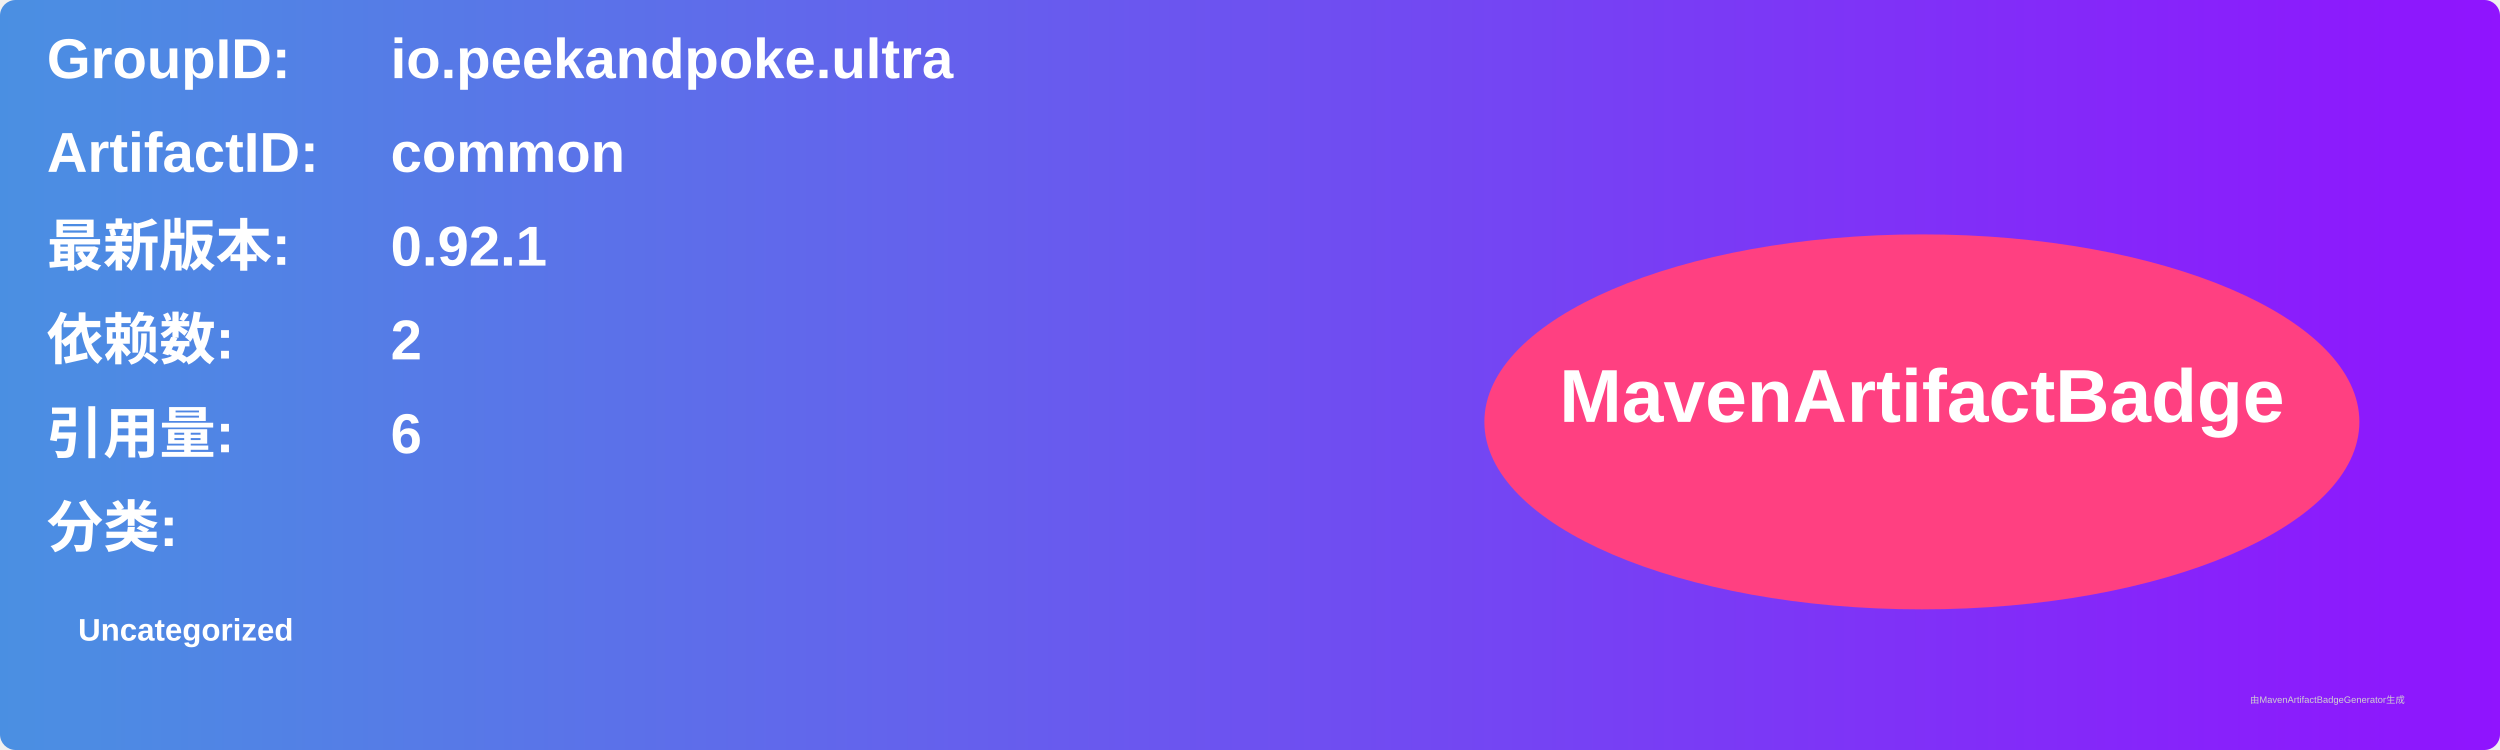
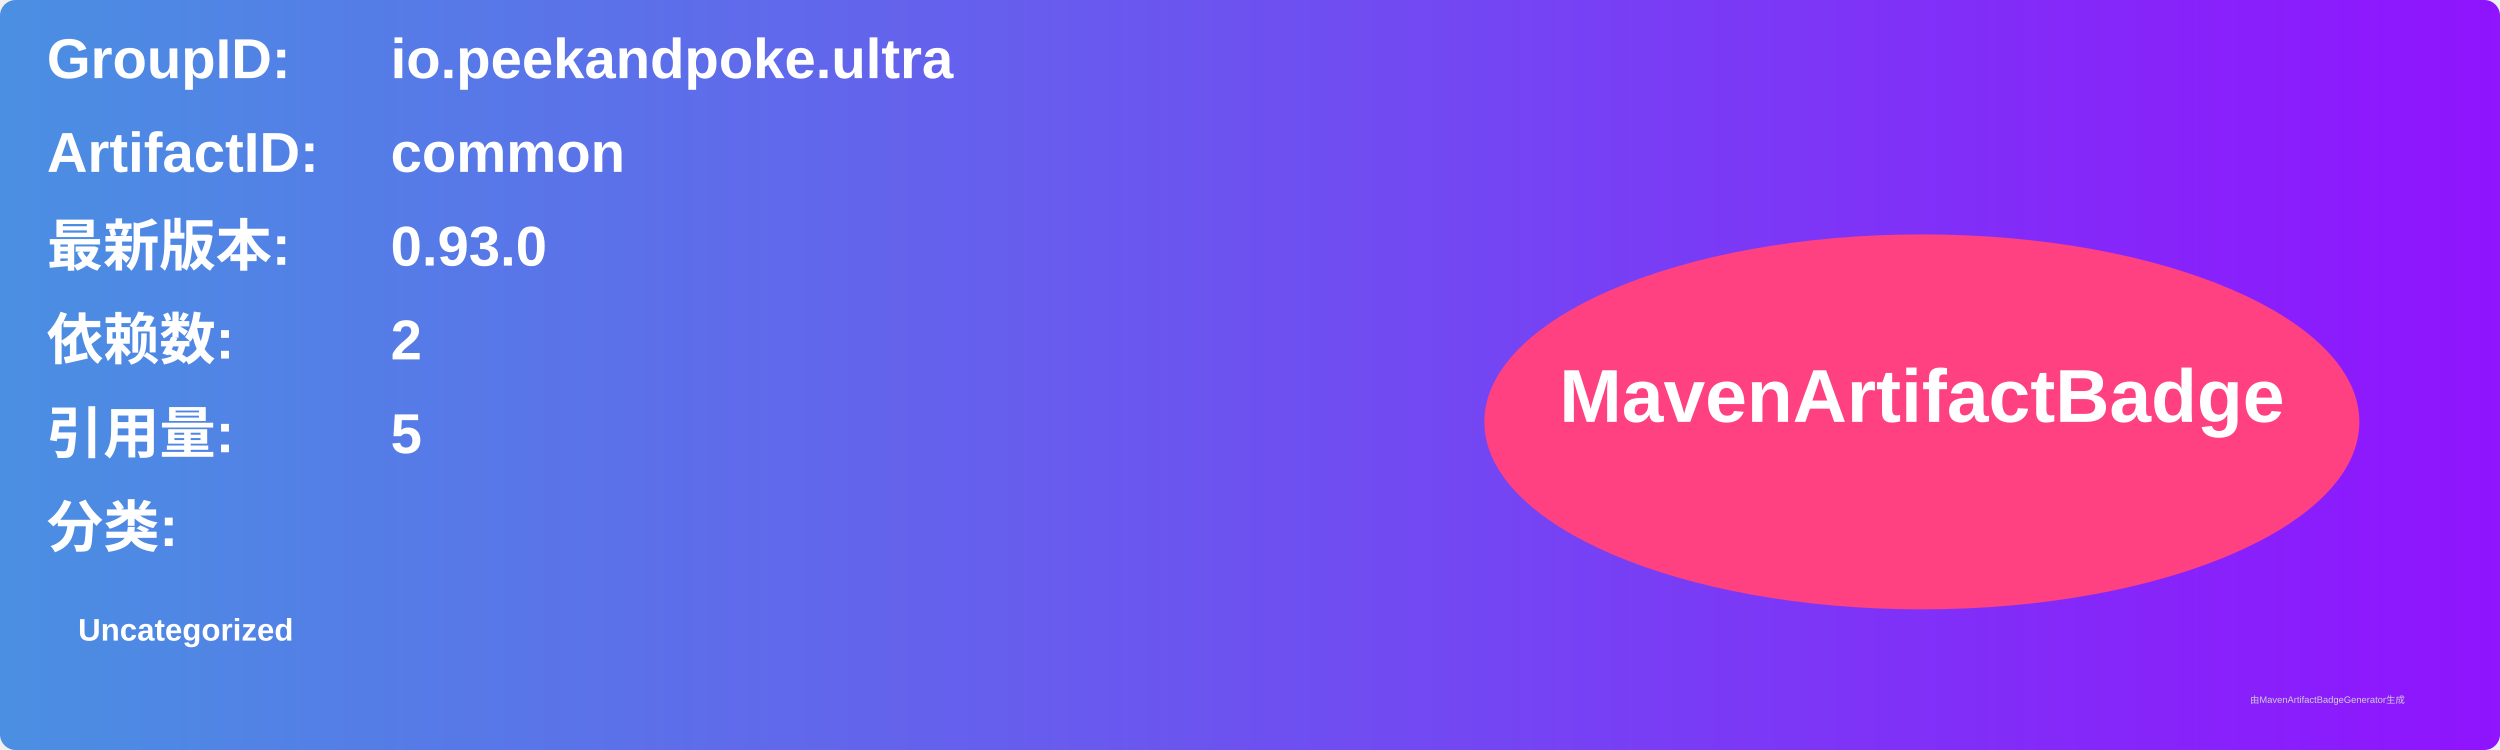
<svg xmlns="http://www.w3.org/2000/svg" width="800" height="240" viewBox="0 0 800 240">
  <linearGradient id="grad" x1="0%" y1="0%" x2="100%" y2="0%">
    <stop offset="0%" stop-color="#4a90e2" />
    <stop offset="100%" stop-color="#9013fe" />
  </linearGradient>
  <rect width="100%" height="100%" rx="5" ry="5" fill="url(#grad)" />
  <g transform="translate(15, 15)">
    <text x="0" y="10" font-family="Arial" font-size="18" fill="white" font-weight="bold" width="260">GroupID:</text>
    <text x="110" y="10" font-family="Arial" font-size="18" fill="white" font-weight="bold" width="460">io.peekandpoke.ultra</text>
    <text x="0" y="40" font-family="Arial" font-size="18" fill="white" font-weight="bold" width="260">ArtifactID:</text>
    <text x="110" y="40" font-family="Arial" font-size="18" fill="white" font-weight="bold" width="460">common</text>
    <text x="0" y="70" font-family="Arial" font-size="18" fill="white" font-weight="bold">最新版本:</text>
    <text x="110" y="70" font-family="Arial" font-size="18" fill="white" font-weight="bold">
-       <tspan font-weight="bold">0.92.1</tspan>
+       <tspan font-weight="bold">0.93.0</tspan>
    </text>
    <text x="0" y="100" font-family="Arial" font-size="18" fill="white" font-weight="bold">依赖数: </text>
    <text x="110" y="100" font-family="Arial" font-size="18" fill="white">
      <tspan font-weight="bold">2</tspan>
    </text>
    <text x="0" y="130" font-family="Arial" font-size="18" fill="white" font-weight="bold">引用量: </text>
    <text x="110" y="130" font-family="Arial" font-size="18" fill="white">
-       <tspan font-weight="bold">6</tspan>
+       <tspan font-weight="bold">5</tspan>
    </text>
    <text x="0" y="160" font-family="Arial" font-size="18" fill="white" font-weight="bold">分类:</text>
    <text x="10" y="190" font-family="Arial" font-size="10" fill="white">
      <tspan font-weight="bold">Uncategorized</tspan>
    </text>
    <ellipse cx="600" cy="120" rx="140" ry="60" fill="#ff4081" />
    <text x="600" y="120" text-anchor="middle" font-family="Arial" font-size="24" fill="white" font-weight="bold">MavenArtifactBadge</text>
  </g>
  <text x="720" y="225" font-family="Arial" font-size="3" fill="#d0d0d0">由MavenArtifactBadgeGenerator生成</text>
</svg>
